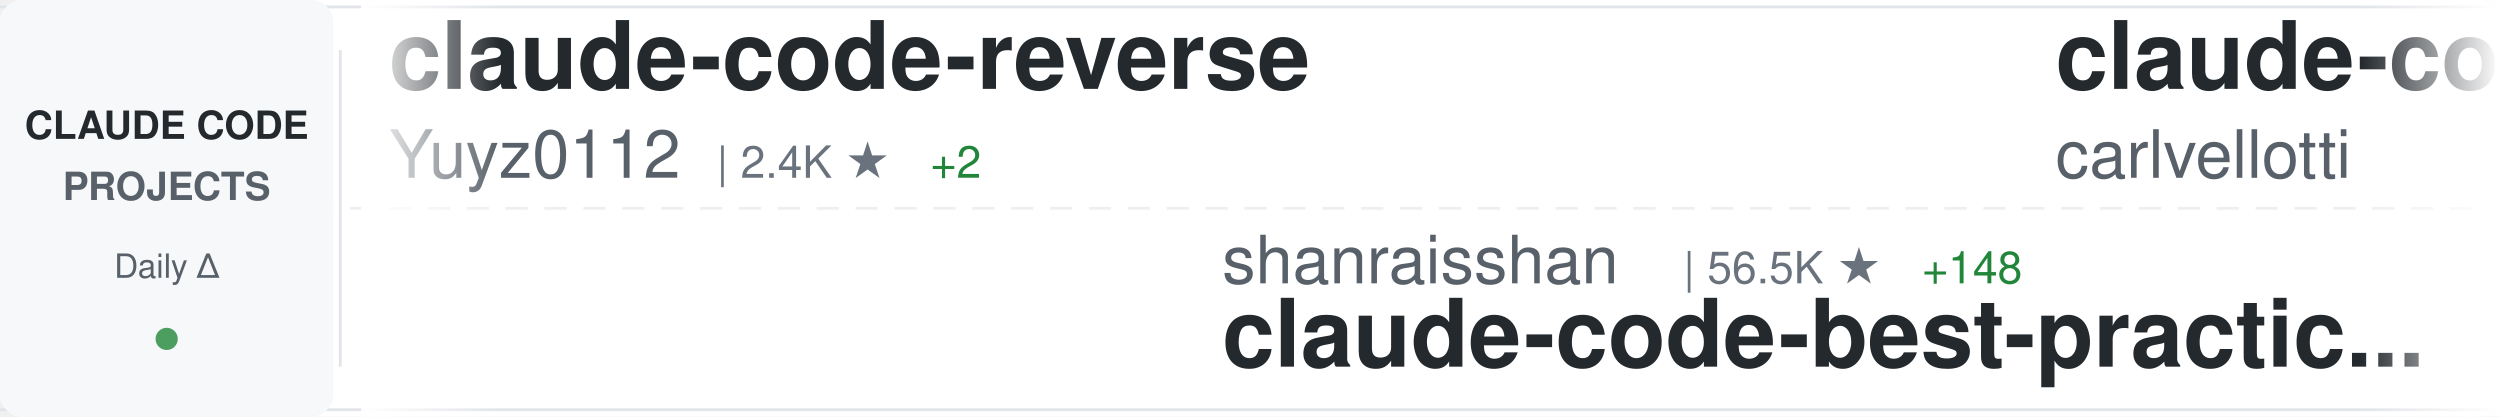
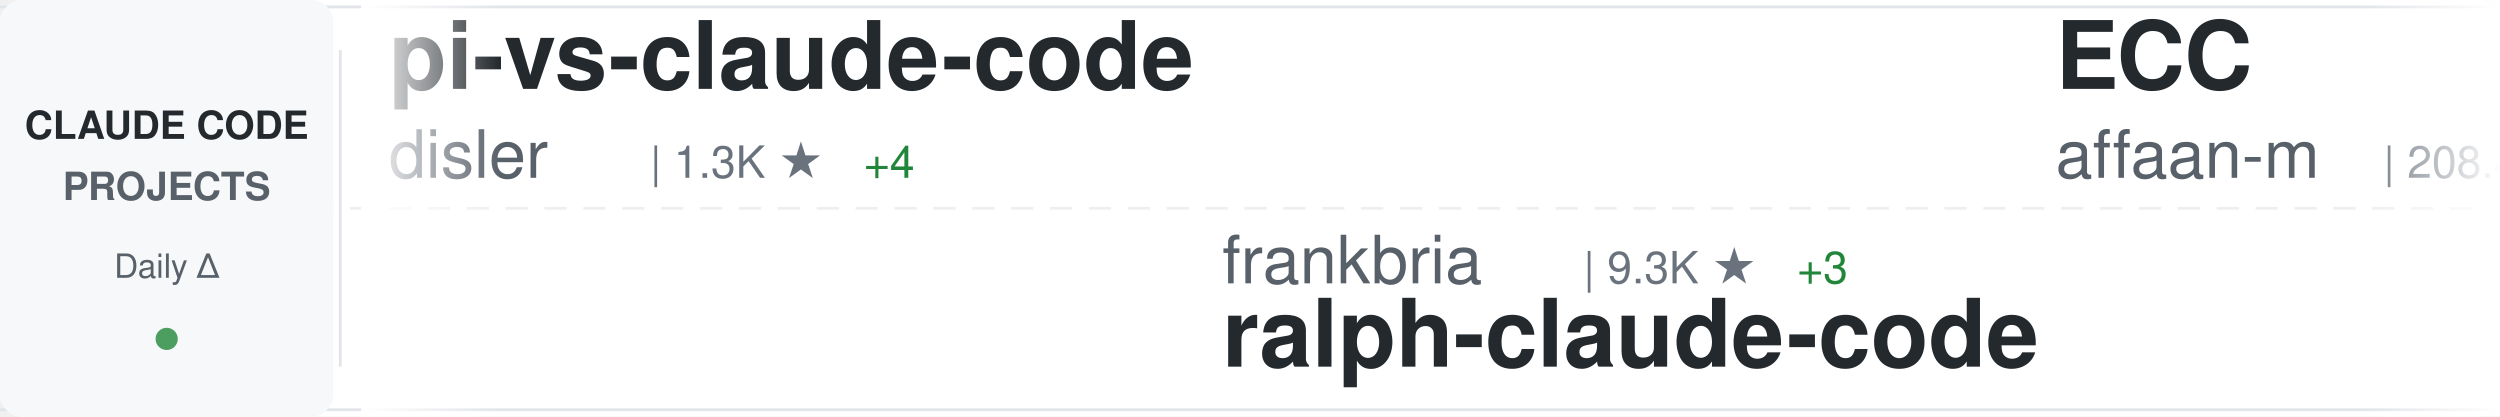
<svg xmlns="http://www.w3.org/2000/svg" width="900" height="150">
  <defs>
    <linearGradient id="awesomeLeftFade" x1="0%" y1="0%" x2="100%" y2="0%">
      <stop offset="0%" style="stop-color:#ffffff;stop-opacity:1" />
      <stop offset="100%" style="stop-color:#ffffff;stop-opacity:0" />
    </linearGradient>
    <linearGradient id="awesomeRightFade" x1="0%" y1="0%" x2="100%" y2="0%">
      <stop offset="0%" style="stop-color:#ffffff;stop-opacity:0" />
      <stop offset="100%" style="stop-color:#ffffff;stop-opacity:1" />
    </linearGradient>
  </defs>
  <rect width="900" height="150" fill="#ffffff" rx="8" />
  <rect x="0" y="2" width="900" height="1" fill="#e1e4e8" />
  <rect x="0" y="147" width="900" height="1" fill="#e1e4e8" />
  <line x1="0" y1="75" x2="900" y2="75" stroke="#e1e4e8" stroke-width="1" stroke-dasharray="8 6" opacity="0.6" />
  <rect x="0" y="0" width="120" height="150" fill="#f6f8fa" rx="8" />
  <text x="60" y="50" font-family="-apple-system, BlinkMacSystemFont, 'Segoe UI', Helvetica, Arial, sans-serif" font-size="14" font-weight="600" fill="#24292e" text-anchor="middle">CLAUDE CODE</text>
  <text x="60" y="72" font-family="-apple-system, BlinkMacSystemFont, 'Segoe UI', Helvetica, Arial, sans-serif" font-size="14" font-weight="600" fill="#586069" text-anchor="middle">PROJECTS</text>
  <text x="60" y="100" font-family="-apple-system, BlinkMacSystemFont, 'Segoe UI', Helvetica, Arial, sans-serif" font-size="12" font-weight="500" fill="#586069" text-anchor="middle">Daily Δ</text>
  <circle cx="60" cy="122" r="4" fill="#22863a" opacity="0.8" />
  <rect x="122" y="18" width="1" height="114" fill="#e1e4e8" />
  <clipPath id="awesomeTickerClip">
    <rect x="130" y="0" width="770" height="150" />
  </clipPath>
  <g clip-path="url(#awesomeTickerClip)">
    <g id="awesomeTickerItems">
      <animateTransform attributeName="transform" attributeType="XML" type="translate" from="0 0" to="-3000 0" dur="54s" repeatCount="indefinite" />
      <g transform="translate(0, 0)">
-         <text x="140" y="32" font-family="-apple-system, BlinkMacSystemFont, 'Segoe UI', Helvetica, Arial, sans-serif" font-size="34" font-weight="600" fill="#24292e">claude-code-reverse</text>
-         <text x="140" y="64" font-family="-apple-system, BlinkMacSystemFont, 'Segoe UI', Helvetica, Arial, sans-serif" font-size="24" font-weight="400" fill="#586069">Yuyz0112</text>
-         <text x="258" y="64" font-family="-apple-system, BlinkMacSystemFont, 'Segoe UI', Helvetica, Arial, sans-serif" font-size="16" font-weight="500" fill="#6a737d">| 2.4K ★</text>
-         <text x="335" y="64" font-family="-apple-system, BlinkMacSystemFont, 'Segoe UI', Helvetica, Arial, sans-serif" font-size="16" font-weight="500" fill="#22863a"> +2</text>
+         <text x="140" y="32" font-family="-apple-system, BlinkMacSystemFont, 'Segoe UI', Helvetica, Arial, sans-serif" font-size="34" font-weight="600" fill="#24292e">pi-vs-claude-code</text>
+         <text x="140" y="64" font-family="-apple-system, BlinkMacSystemFont, 'Segoe UI', Helvetica, Arial, sans-serif" font-size="24" font-weight="400" fill="#586069">disler</text>
+         <text x="234" y="64" font-family="-apple-system, BlinkMacSystemFont, 'Segoe UI', Helvetica, Arial, sans-serif" font-size="16" font-weight="500" fill="#6a737d">| 1.3K ★</text>
+         <text x="311" y="64" font-family="-apple-system, BlinkMacSystemFont, 'Segoe UI', Helvetica, Arial, sans-serif" font-size="16" font-weight="500" fill="#22863a"> +4</text>
      </g>
      <g transform="translate(300, 0)">
-         <text x="140" y="102" font-family="-apple-system, BlinkMacSystemFont, 'Segoe UI', Helvetica, Arial, sans-serif" font-size="24" font-weight="400" fill="#586069">shanraisshan</text>
-         <text x="306" y="102" font-family="-apple-system, BlinkMacSystemFont, 'Segoe UI', Helvetica, Arial, sans-serif" font-size="16" font-weight="500" fill="#6a737d">| 56.5K ★</text>
-         <text x="392" y="102" font-family="-apple-system, BlinkMacSystemFont, 'Segoe UI', Helvetica, Arial, sans-serif" font-size="16" font-weight="500" fill="#22863a"> +148</text>
-         <text x="140" y="132" font-family="-apple-system, BlinkMacSystemFont, 'Segoe UI', Helvetica, Arial, sans-serif" font-size="34" font-weight="600" fill="#24292e">claude-code-best-practic...</text>
+         <text x="140" y="102" font-family="-apple-system, BlinkMacSystemFont, 'Segoe UI', Helvetica, Arial, sans-serif" font-size="24" font-weight="400" fill="#586069">frankbria</text>
+         <text x="270" y="102" font-family="-apple-system, BlinkMacSystemFont, 'Segoe UI', Helvetica, Arial, sans-serif" font-size="16" font-weight="500" fill="#6a737d">| 9.3K ★</text>
+         <text x="347" y="102" font-family="-apple-system, BlinkMacSystemFont, 'Segoe UI', Helvetica, Arial, sans-serif" font-size="16" font-weight="500" fill="#22863a"> +3</text>
+         <text x="140" y="132" font-family="-apple-system, BlinkMacSystemFont, 'Segoe UI', Helvetica, Arial, sans-serif" font-size="34" font-weight="600" fill="#24292e">ralph-claude-code</text>
      </g>
      <g transform="translate(600, 0)">
-         <text x="140" y="32" font-family="-apple-system, BlinkMacSystemFont, 'Segoe UI', Helvetica, Arial, sans-serif" font-size="34" font-weight="600" fill="#24292e">claude-code-pm-course</text>
-         <text x="140" y="64" font-family="-apple-system, BlinkMacSystemFont, 'Segoe UI', Helvetica, Arial, sans-serif" font-size="24" font-weight="400" fill="#586069">carlvellotti</text>
-         <text x="306" y="64" font-family="-apple-system, BlinkMacSystemFont, 'Segoe UI', Helvetica, Arial, sans-serif" font-size="16" font-weight="500" fill="#6a737d">| 2.1K ★</text>
+         <text x="140" y="32" font-family="-apple-system, BlinkMacSystemFont, 'Segoe UI', Helvetica, Arial, sans-serif" font-size="34" font-weight="600" fill="#24292e">ECC</text>
+         <text x="140" y="64" font-family="-apple-system, BlinkMacSystemFont, 'Segoe UI', Helvetica, Arial, sans-serif" font-size="24" font-weight="400" fill="#586069">affaan-m</text>
+         <text x="258" y="64" font-family="-apple-system, BlinkMacSystemFont, 'Segoe UI', Helvetica, Arial, sans-serif" font-size="16" font-weight="500" fill="#6a737d">| 208.4K ★</text>
+         <text x="353" y="64" font-family="-apple-system, BlinkMacSystemFont, 'Segoe UI', Helvetica, Arial, sans-serif" font-size="16" font-weight="500" fill="#22863a"> +1.1K</text>
      </g>
      <g transform="translate(900, 0)">
-         <text x="140" y="102" font-family="-apple-system, BlinkMacSystemFont, 'Segoe UI', Helvetica, Arial, sans-serif" font-size="24" font-weight="400" fill="#586069">nicedreamzapp</text>
-         <text x="318" y="102" font-family="-apple-system, BlinkMacSystemFont, 'Segoe UI', Helvetica, Arial, sans-serif" font-size="16" font-weight="500" fill="#6a737d">| 2.7K ★</text>
-         <text x="395" y="102" font-family="-apple-system, BlinkMacSystemFont, 'Segoe UI', Helvetica, Arial, sans-serif" font-size="16" font-weight="500" fill="#22863a"> +3</text>
-         <text x="140" y="132" font-family="-apple-system, BlinkMacSystemFont, 'Segoe UI', Helvetica, Arial, sans-serif" font-size="34" font-weight="600" fill="#24292e">claude-code-local</text>
+         <text x="140" y="102" font-family="-apple-system, BlinkMacSystemFont, 'Segoe UI', Helvetica, Arial, sans-serif" font-size="24" font-weight="400" fill="#586069">AICoderTudou</text>
+         <text x="306" y="102" font-family="-apple-system, BlinkMacSystemFont, 'Segoe UI', Helvetica, Arial, sans-serif" font-size="16" font-weight="500" fill="#6a737d">| 500 ★</text>
+         <text x="140" y="132" font-family="-apple-system, BlinkMacSystemFont, 'Segoe UI', Helvetica, Arial, sans-serif" font-size="34" font-weight="600" fill="#24292e">claude-code-tudou</text>
      </g>
      <g transform="translate(1200, 0)">
-         <text x="140" y="32" font-family="-apple-system, BlinkMacSystemFont, 'Segoe UI', Helvetica, Arial, sans-serif" font-size="34" font-weight="600" fill="#24292e">Open-ClaudeCode</text>
-         <text x="140" y="64" font-family="-apple-system, BlinkMacSystemFont, 'Segoe UI', Helvetica, Arial, sans-serif" font-size="24" font-weight="400" fill="#586069">LING71671</text>
-         <text x="270" y="64" font-family="-apple-system, BlinkMacSystemFont, 'Segoe UI', Helvetica, Arial, sans-serif" font-size="16" font-weight="500" fill="#6a737d">| 875 ★</text>
+         <text x="140" y="32" font-family="-apple-system, BlinkMacSystemFont, 'Segoe UI', Helvetica, Arial, sans-serif" font-size="34" font-weight="600" fill="#24292e">claude-code-system-promp...</text>
+         <text x="140" y="64" font-family="-apple-system, BlinkMacSystemFont, 'Segoe UI', Helvetica, Arial, sans-serif" font-size="24" font-weight="400" fill="#586069">Piebald-AI</text>
+         <text x="282" y="64" font-family="-apple-system, BlinkMacSystemFont, 'Segoe UI', Helvetica, Arial, sans-serif" font-size="16" font-weight="500" fill="#6a737d">| 10.8K ★</text>
+         <text x="368" y="64" font-family="-apple-system, BlinkMacSystemFont, 'Segoe UI', Helvetica, Arial, sans-serif" font-size="16" font-weight="500" fill="#22863a"> +27</text>
      </g>
      <g transform="translate(1500, 0)">
-         <text x="140" y="102" font-family="-apple-system, BlinkMacSystemFont, 'Segoe UI', Helvetica, Arial, sans-serif" font-size="24" font-weight="400" fill="#586069">fuergaosi233</text>
-         <text x="306" y="102" font-family="-apple-system, BlinkMacSystemFont, 'Segoe UI', Helvetica, Arial, sans-serif" font-size="16" font-weight="500" fill="#6a737d">| 2.6K ★</text>
-         <text x="383" y="102" font-family="-apple-system, BlinkMacSystemFont, 'Segoe UI', Helvetica, Arial, sans-serif" font-size="16" font-weight="500" fill="#22863a"> +5</text>
+         <text x="140" y="102" font-family="-apple-system, BlinkMacSystemFont, 'Segoe UI', Helvetica, Arial, sans-serif" font-size="24" font-weight="400" fill="#586069">1rgs</text>
+         <text x="210" y="102" font-family="-apple-system, BlinkMacSystemFont, 'Segoe UI', Helvetica, Arial, sans-serif" font-size="16" font-weight="500" fill="#6a737d">| 3.6K ★</text>
        <text x="140" y="132" font-family="-apple-system, BlinkMacSystemFont, 'Segoe UI', Helvetica, Arial, sans-serif" font-size="34" font-weight="600" fill="#24292e">claude-code-proxy</text>
      </g>
      <g transform="translate(1800, 0)">
-         <text x="140" y="32" font-family="-apple-system, BlinkMacSystemFont, 'Segoe UI', Helvetica, Arial, sans-serif" font-size="34" font-weight="600" fill="#24292e">claude-code-from-source</text>
-         <text x="140" y="64" font-family="-apple-system, BlinkMacSystemFont, 'Segoe UI', Helvetica, Arial, sans-serif" font-size="24" font-weight="400" fill="#586069">alejandrobalderas</text>
-         <text x="366" y="64" font-family="-apple-system, BlinkMacSystemFont, 'Segoe UI', Helvetica, Arial, sans-serif" font-size="16" font-weight="500" fill="#6a737d">| 2.2K ★</text>
-         <text x="443" y="64" font-family="-apple-system, BlinkMacSystemFont, 'Segoe UI', Helvetica, Arial, sans-serif" font-size="16" font-weight="500" fill="#22863a"> +4</text>
+         <text x="140" y="32" font-family="-apple-system, BlinkMacSystemFont, 'Segoe UI', Helvetica, Arial, sans-serif" font-size="34" font-weight="600" fill="#24292e">oh-my-claudecode</text>
+         <text x="140" y="64" font-family="-apple-system, BlinkMacSystemFont, 'Segoe UI', Helvetica, Arial, sans-serif" font-size="24" font-weight="400" fill="#586069">Yeachan-Heo</text>
+         <text x="294" y="64" font-family="-apple-system, BlinkMacSystemFont, 'Segoe UI', Helvetica, Arial, sans-serif" font-size="16" font-weight="500" fill="#6a737d">| 35.9K ★</text>
+         <text x="380" y="64" font-family="-apple-system, BlinkMacSystemFont, 'Segoe UI', Helvetica, Arial, sans-serif" font-size="16" font-weight="500" fill="#22863a"> +66</text>
      </g>
      <g transform="translate(2100, 0)">
-         <text x="140" y="102" font-family="-apple-system, BlinkMacSystemFont, 'Segoe UI', Helvetica, Arial, sans-serif" font-size="24" font-weight="400" fill="#586069">anthropics</text>
-         <text x="282" y="102" font-family="-apple-system, BlinkMacSystemFont, 'Segoe UI', Helvetica, Arial, sans-serif" font-size="16" font-weight="500" fill="#6a737d">| 147.0K ★</text>
-         <text x="377" y="102" font-family="-apple-system, BlinkMacSystemFont, 'Segoe UI', Helvetica, Arial, sans-serif" font-size="16" font-weight="500" fill="#22863a"> +433</text>
-         <text x="140" y="132" font-family="-apple-system, BlinkMacSystemFont, 'Segoe UI', Helvetica, Arial, sans-serif" font-size="34" font-weight="600" fill="#24292e">skills</text>
+         <text x="140" y="102" font-family="-apple-system, BlinkMacSystemFont, 'Segoe UI', Helvetica, Arial, sans-serif" font-size="24" font-weight="400" fill="#586069">rohitg00</text>
+         <text x="258" y="102" font-family="-apple-system, BlinkMacSystemFont, 'Segoe UI', Helvetica, Arial, sans-serif" font-size="16" font-weight="500" fill="#6a737d">| 2.0K ★</text>
+         <text x="335" y="102" font-family="-apple-system, BlinkMacSystemFont, 'Segoe UI', Helvetica, Arial, sans-serif" font-size="16" font-weight="500" fill="#22863a"> +17</text>
+         <text x="140" y="132" font-family="-apple-system, BlinkMacSystemFont, 'Segoe UI', Helvetica, Arial, sans-serif" font-size="34" font-weight="600" fill="#24292e">awesome-claude-code-tool...</text>
      </g>
      <g transform="translate(2400, 0)">
-         <text x="140" y="32" font-family="-apple-system, BlinkMacSystemFont, 'Segoe UI', Helvetica, Arial, sans-serif" font-size="34" font-weight="600" fill="#24292e">claude-code-action</text>
-         <text x="140" y="64" font-family="-apple-system, BlinkMacSystemFont, 'Segoe UI', Helvetica, Arial, sans-serif" font-size="24" font-weight="400" fill="#586069">anthropics</text>
-         <text x="282" y="64" font-family="-apple-system, BlinkMacSystemFont, 'Segoe UI', Helvetica, Arial, sans-serif" font-size="16" font-weight="500" fill="#6a737d">| 7.9K ★</text>
-         <text x="359" y="64" font-family="-apple-system, BlinkMacSystemFont, 'Segoe UI', Helvetica, Arial, sans-serif" font-size="16" font-weight="500" fill="#22863a"> +15</text>
+         <text x="140" y="32" font-family="-apple-system, BlinkMacSystemFont, 'Segoe UI', Helvetica, Arial, sans-serif" font-size="34" font-weight="600" fill="#24292e">claude-code-spec-workflo...</text>
+         <text x="140" y="64" font-family="-apple-system, BlinkMacSystemFont, 'Segoe UI', Helvetica, Arial, sans-serif" font-size="24" font-weight="400" fill="#586069">Pimzino</text>
+         <text x="246" y="64" font-family="-apple-system, BlinkMacSystemFont, 'Segoe UI', Helvetica, Arial, sans-serif" font-size="16" font-weight="500" fill="#6a737d">| 3.8K ★</text>
+         <text x="323" y="64" font-family="-apple-system, BlinkMacSystemFont, 'Segoe UI', Helvetica, Arial, sans-serif" font-size="16" font-weight="500" fill="#22863a"> +1</text>
      </g>
      <g transform="translate(2700, 0)">
-         <text x="140" y="102" font-family="-apple-system, BlinkMacSystemFont, 'Segoe UI', Helvetica, Arial, sans-serif" font-size="24" font-weight="400" fill="#586069">JrCx7scC</text>
-         <text x="258" y="102" font-family="-apple-system, BlinkMacSystemFont, 'Segoe UI', Helvetica, Arial, sans-serif" font-size="16" font-weight="500" fill="#6a737d">| 370 ★</text>
-         <text x="140" y="132" font-family="-apple-system, BlinkMacSystemFont, 'Segoe UI', Helvetica, Arial, sans-serif" font-size="34" font-weight="600" fill="#24292e">claude-code-source</text>
+         <text x="140" y="102" font-family="-apple-system, BlinkMacSystemFont, 'Segoe UI', Helvetica, Arial, sans-serif" font-size="24" font-weight="400" fill="#586069">Donchitos</text>
+         <text x="270" y="102" font-family="-apple-system, BlinkMacSystemFont, 'Segoe UI', Helvetica, Arial, sans-serif" font-size="16" font-weight="500" fill="#6a737d">| 20.9K ★</text>
+         <text x="356" y="102" font-family="-apple-system, BlinkMacSystemFont, 'Segoe UI', Helvetica, Arial, sans-serif" font-size="16" font-weight="500" fill="#22863a"> +94</text>
+         <text x="140" y="132" font-family="-apple-system, BlinkMacSystemFont, 'Segoe UI', Helvetica, Arial, sans-serif" font-size="34" font-weight="600" fill="#24292e">Claude-Code-Game-Studios</text>
      </g>
      <g transform="translate(3000, 0)">
-         <text x="140" y="32" font-family="-apple-system, BlinkMacSystemFont, 'Segoe UI', Helvetica, Arial, sans-serif" font-size="34" font-weight="600" fill="#24292e">claude-code-reverse</text>
-         <text x="140" y="64" font-family="-apple-system, BlinkMacSystemFont, 'Segoe UI', Helvetica, Arial, sans-serif" font-size="24" font-weight="400" fill="#586069">Yuyz0112</text>
-         <text x="258" y="64" font-family="-apple-system, BlinkMacSystemFont, 'Segoe UI', Helvetica, Arial, sans-serif" font-size="16" font-weight="500" fill="#6a737d">| 2.4K ★</text>
-         <text x="335" y="64" font-family="-apple-system, BlinkMacSystemFont, 'Segoe UI', Helvetica, Arial, sans-serif" font-size="16" font-weight="500" fill="#22863a"> +2</text>
+         <text x="140" y="32" font-family="-apple-system, BlinkMacSystemFont, 'Segoe UI', Helvetica, Arial, sans-serif" font-size="34" font-weight="600" fill="#24292e">pi-vs-claude-code</text>
+         <text x="140" y="64" font-family="-apple-system, BlinkMacSystemFont, 'Segoe UI', Helvetica, Arial, sans-serif" font-size="24" font-weight="400" fill="#586069">disler</text>
+         <text x="234" y="64" font-family="-apple-system, BlinkMacSystemFont, 'Segoe UI', Helvetica, Arial, sans-serif" font-size="16" font-weight="500" fill="#6a737d">| 1.3K ★</text>
+         <text x="311" y="64" font-family="-apple-system, BlinkMacSystemFont, 'Segoe UI', Helvetica, Arial, sans-serif" font-size="16" font-weight="500" fill="#22863a"> +4</text>
      </g>
      <g transform="translate(3300, 0)">
-         <text x="140" y="102" font-family="-apple-system, BlinkMacSystemFont, 'Segoe UI', Helvetica, Arial, sans-serif" font-size="24" font-weight="400" fill="#586069">shanraisshan</text>
-         <text x="306" y="102" font-family="-apple-system, BlinkMacSystemFont, 'Segoe UI', Helvetica, Arial, sans-serif" font-size="16" font-weight="500" fill="#6a737d">| 56.5K ★</text>
-         <text x="392" y="102" font-family="-apple-system, BlinkMacSystemFont, 'Segoe UI', Helvetica, Arial, sans-serif" font-size="16" font-weight="500" fill="#22863a"> +148</text>
-         <text x="140" y="132" font-family="-apple-system, BlinkMacSystemFont, 'Segoe UI', Helvetica, Arial, sans-serif" font-size="34" font-weight="600" fill="#24292e">claude-code-best-practic...</text>
+         <text x="140" y="102" font-family="-apple-system, BlinkMacSystemFont, 'Segoe UI', Helvetica, Arial, sans-serif" font-size="24" font-weight="400" fill="#586069">frankbria</text>
+         <text x="270" y="102" font-family="-apple-system, BlinkMacSystemFont, 'Segoe UI', Helvetica, Arial, sans-serif" font-size="16" font-weight="500" fill="#6a737d">| 9.3K ★</text>
+         <text x="347" y="102" font-family="-apple-system, BlinkMacSystemFont, 'Segoe UI', Helvetica, Arial, sans-serif" font-size="16" font-weight="500" fill="#22863a"> +3</text>
+         <text x="140" y="132" font-family="-apple-system, BlinkMacSystemFont, 'Segoe UI', Helvetica, Arial, sans-serif" font-size="34" font-weight="600" fill="#24292e">ralph-claude-code</text>
      </g>
      <g transform="translate(3600, 0)">
-         <text x="140" y="32" font-family="-apple-system, BlinkMacSystemFont, 'Segoe UI', Helvetica, Arial, sans-serif" font-size="34" font-weight="600" fill="#24292e">claude-code-pm-course</text>
-         <text x="140" y="64" font-family="-apple-system, BlinkMacSystemFont, 'Segoe UI', Helvetica, Arial, sans-serif" font-size="24" font-weight="400" fill="#586069">carlvellotti</text>
-         <text x="306" y="64" font-family="-apple-system, BlinkMacSystemFont, 'Segoe UI', Helvetica, Arial, sans-serif" font-size="16" font-weight="500" fill="#6a737d">| 2.1K ★</text>
+         <text x="140" y="32" font-family="-apple-system, BlinkMacSystemFont, 'Segoe UI', Helvetica, Arial, sans-serif" font-size="34" font-weight="600" fill="#24292e">ECC</text>
+         <text x="140" y="64" font-family="-apple-system, BlinkMacSystemFont, 'Segoe UI', Helvetica, Arial, sans-serif" font-size="24" font-weight="400" fill="#586069">affaan-m</text>
+         <text x="258" y="64" font-family="-apple-system, BlinkMacSystemFont, 'Segoe UI', Helvetica, Arial, sans-serif" font-size="16" font-weight="500" fill="#6a737d">| 208.4K ★</text>
+         <text x="353" y="64" font-family="-apple-system, BlinkMacSystemFont, 'Segoe UI', Helvetica, Arial, sans-serif" font-size="16" font-weight="500" fill="#22863a"> +1.1K</text>
      </g>
      <g transform="translate(3900, 0)">
-         <text x="140" y="102" font-family="-apple-system, BlinkMacSystemFont, 'Segoe UI', Helvetica, Arial, sans-serif" font-size="24" font-weight="400" fill="#586069">nicedreamzapp</text>
-         <text x="318" y="102" font-family="-apple-system, BlinkMacSystemFont, 'Segoe UI', Helvetica, Arial, sans-serif" font-size="16" font-weight="500" fill="#6a737d">| 2.7K ★</text>
-         <text x="395" y="102" font-family="-apple-system, BlinkMacSystemFont, 'Segoe UI', Helvetica, Arial, sans-serif" font-size="16" font-weight="500" fill="#22863a"> +3</text>
-         <text x="140" y="132" font-family="-apple-system, BlinkMacSystemFont, 'Segoe UI', Helvetica, Arial, sans-serif" font-size="34" font-weight="600" fill="#24292e">claude-code-local</text>
+         <text x="140" y="102" font-family="-apple-system, BlinkMacSystemFont, 'Segoe UI', Helvetica, Arial, sans-serif" font-size="24" font-weight="400" fill="#586069">AICoderTudou</text>
+         <text x="306" y="102" font-family="-apple-system, BlinkMacSystemFont, 'Segoe UI', Helvetica, Arial, sans-serif" font-size="16" font-weight="500" fill="#6a737d">| 500 ★</text>
+         <text x="140" y="132" font-family="-apple-system, BlinkMacSystemFont, 'Segoe UI', Helvetica, Arial, sans-serif" font-size="34" font-weight="600" fill="#24292e">claude-code-tudou</text>
      </g>
    </g>
  </g>
  <rect x="130" y="0" width="50" height="150" fill="url(#awesomeLeftFade)" />
  <rect x="850" y="0" width="50" height="150" fill="url(#awesomeRightFade)" />
</svg>
